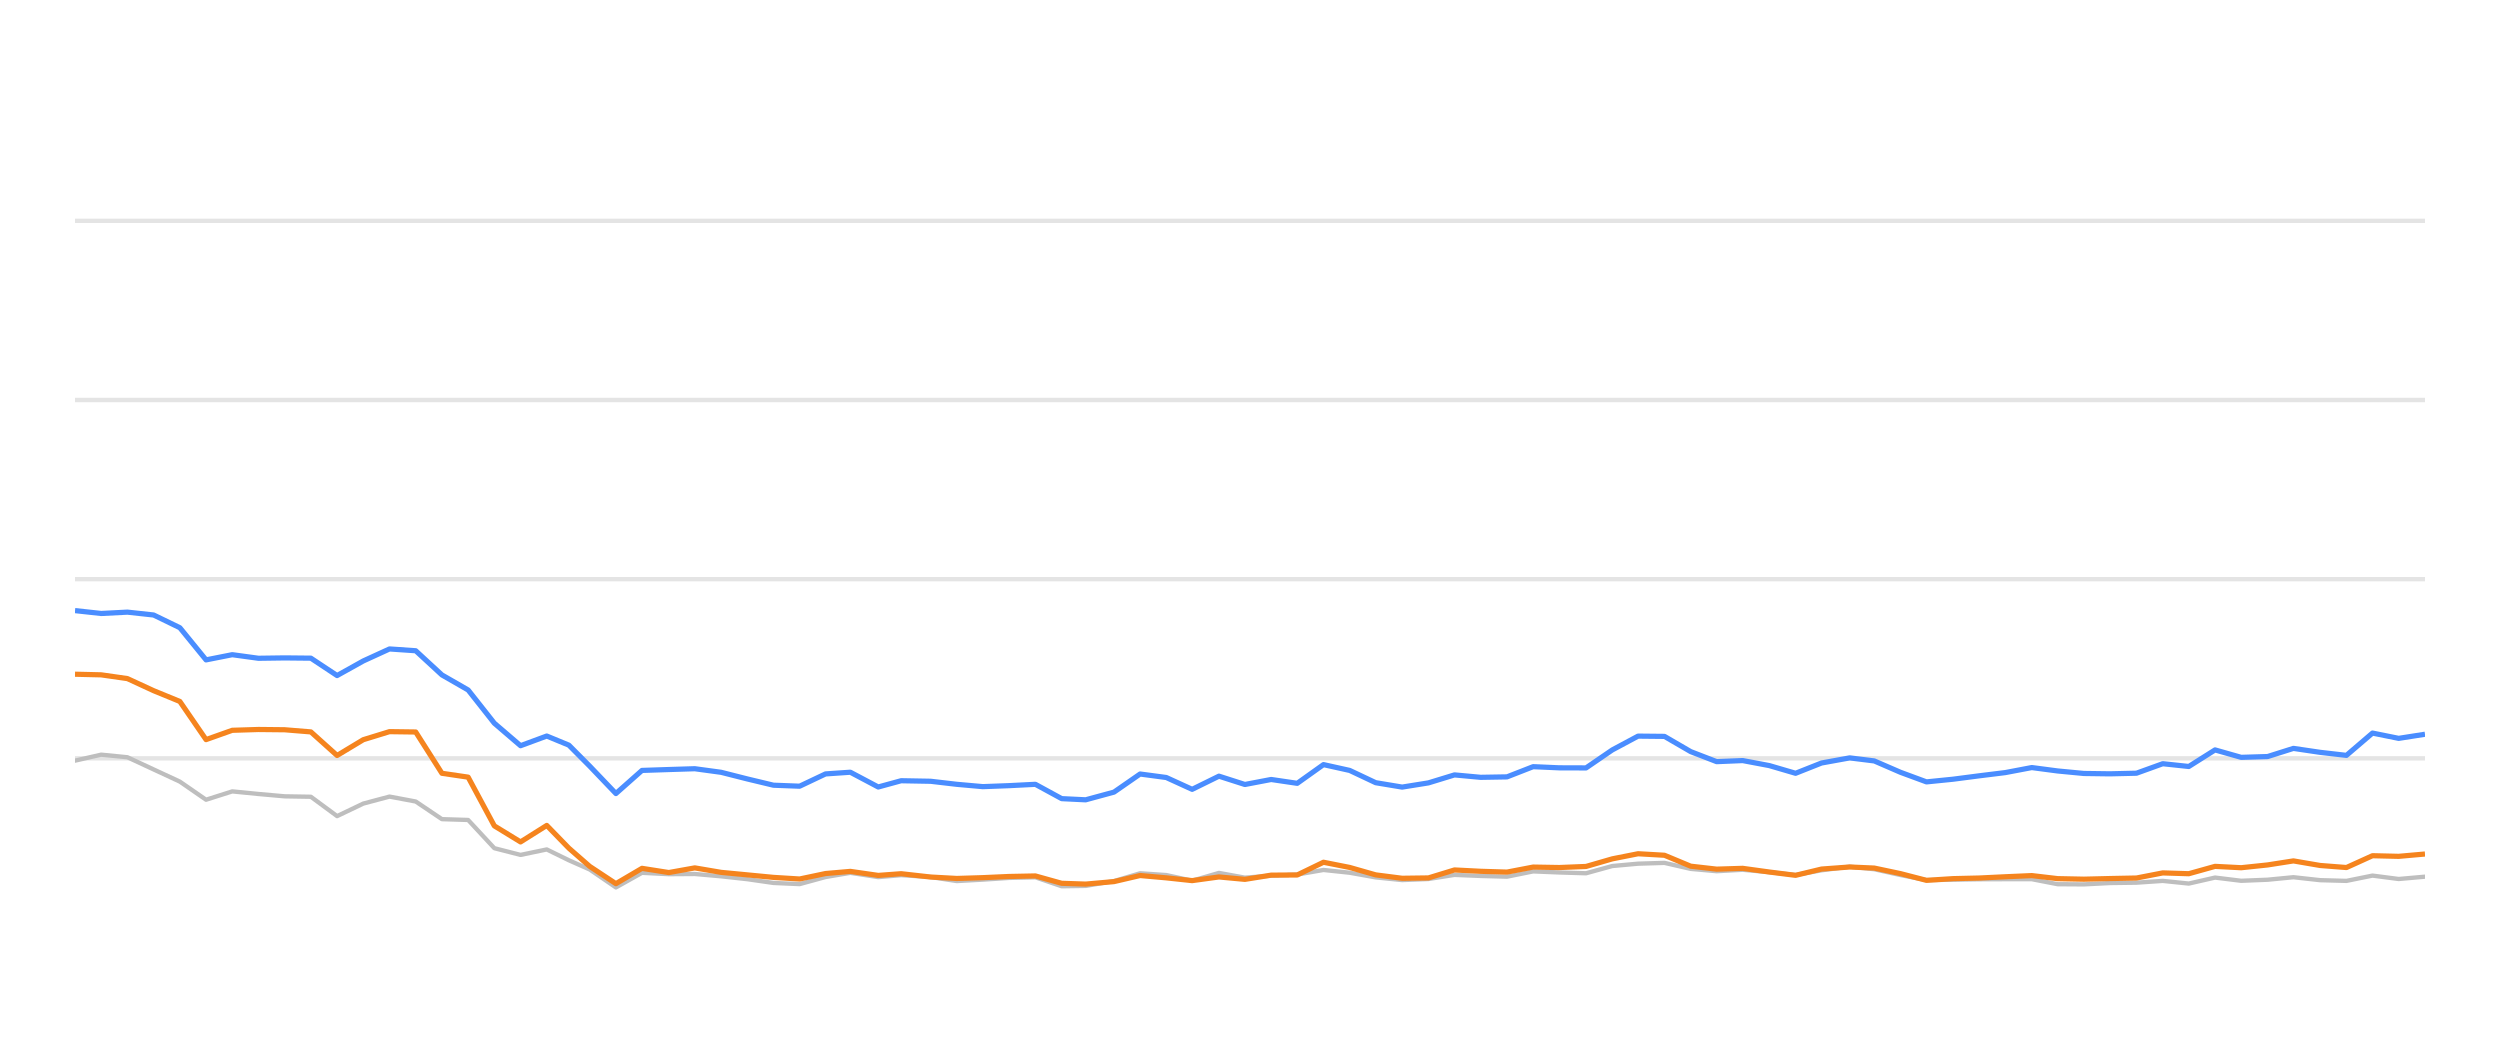
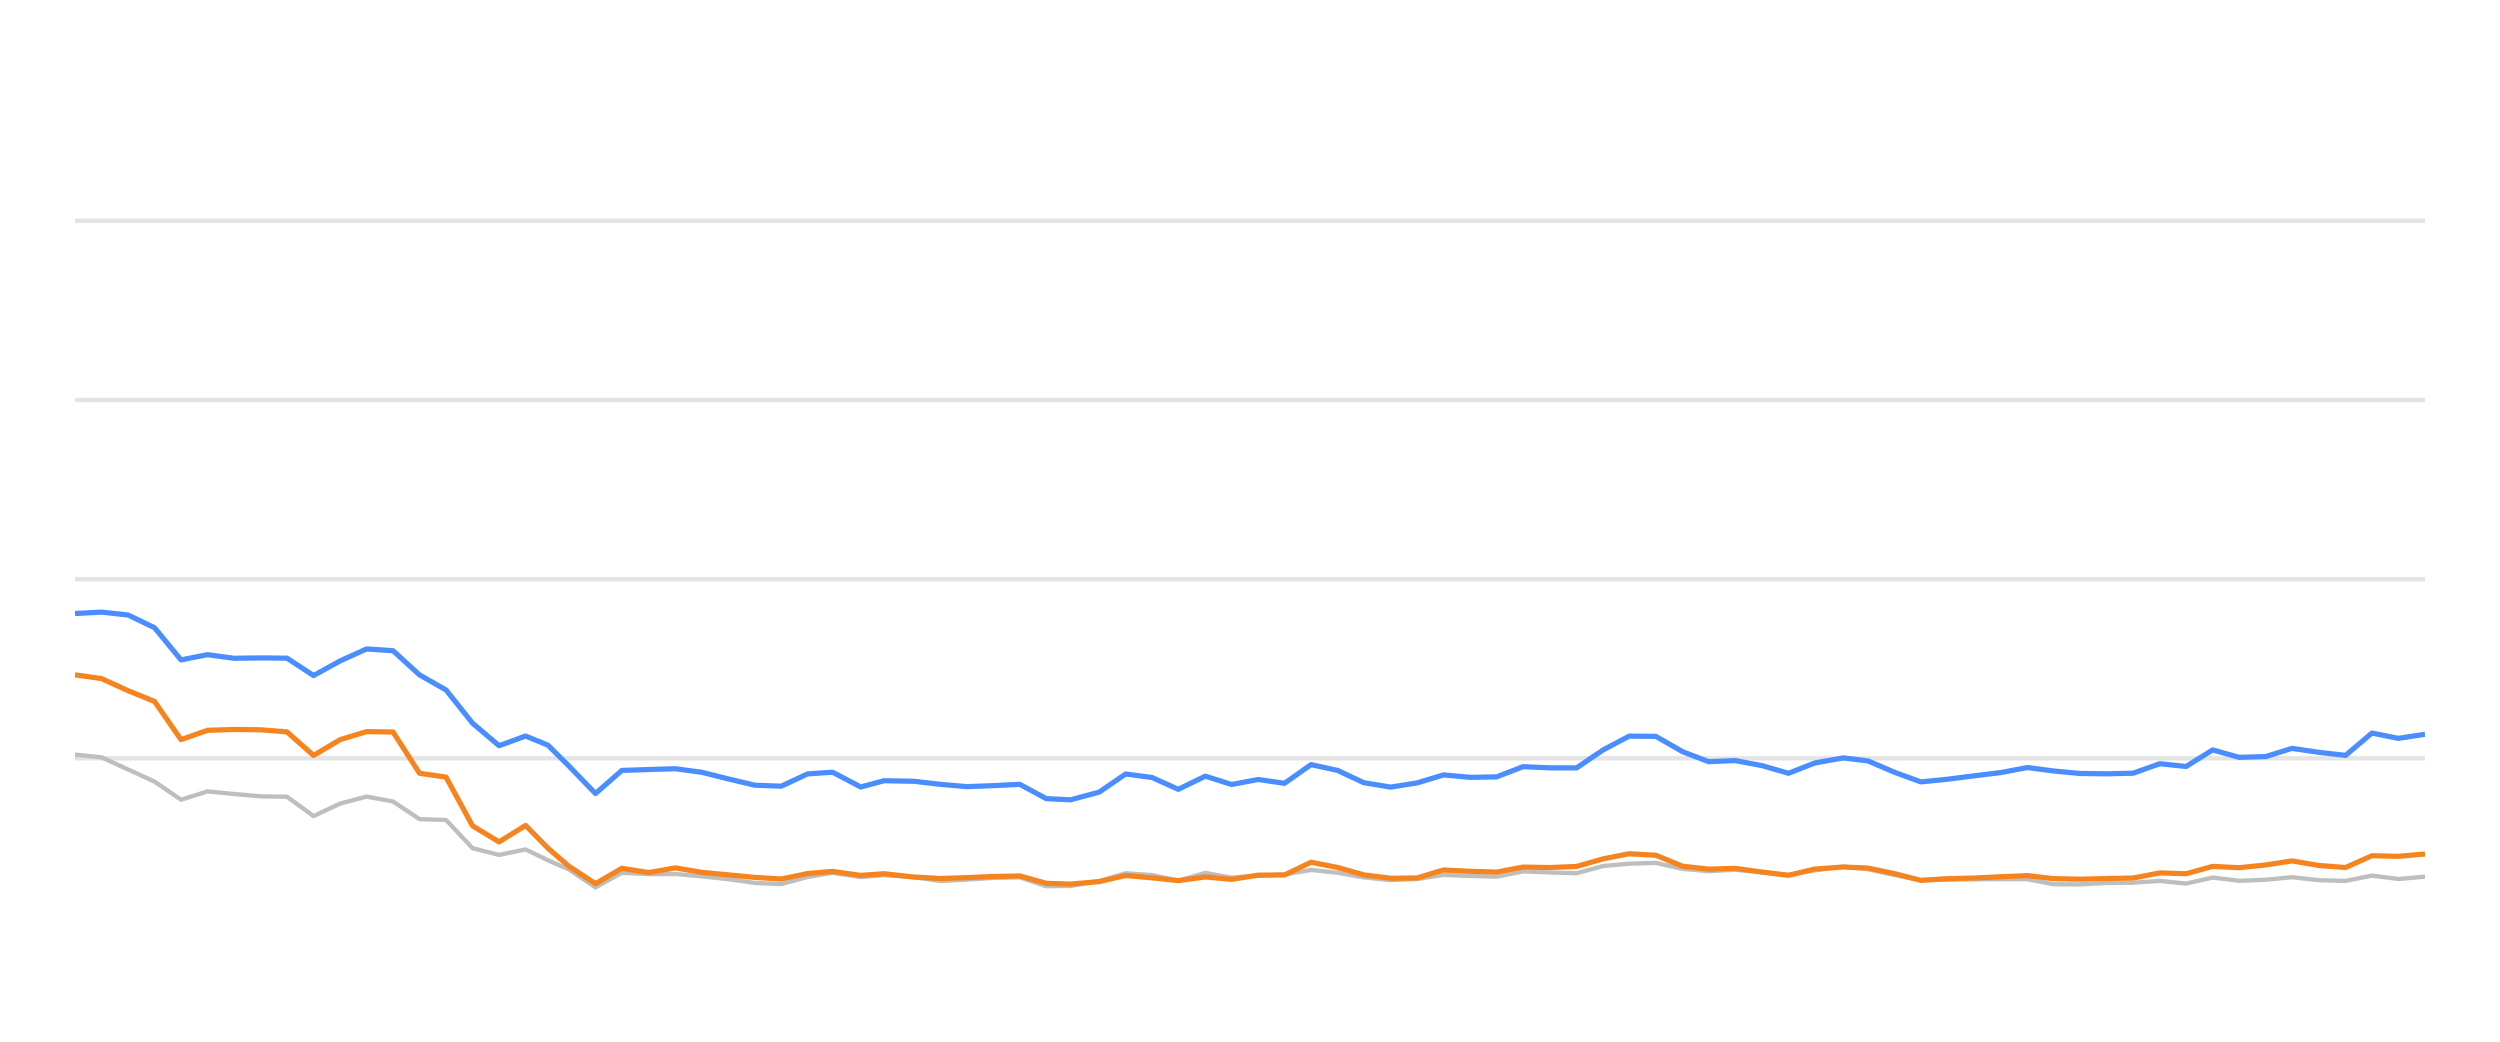
<svg xmlns="http://www.w3.org/2000/svg" width="288pt" height="120pt" viewBox="0 0 288 120" version="1.1">
  <defs>
    <style type="text/css">*{stroke-linejoin: round; stroke-linecap: butt}</style>
  </defs>
  <g id="figure_1">
    <g id="patch_1">
      <path d="M 0 120  L 288 120  L 288 0  L 0 0  L 0 120  z " style="fill: none; opacity: 0" />
    </g>
    <g id="axes_1">
      <g id="patch_2">
        <path d="M 8.64 108  L 279.36 108  L 279.36 4.8  L 8.64 4.8  L 8.64 108  z " style="fill: none" />
      </g>
      <g id="matplotlib.axis_1" />
      <g id="matplotlib.axis_2" />
      <g id="line2d_1">
-         <path d="M 8.64 87.36  L 279.36 87.36  " clip-path="url(#p43d958acec)" style="fill: none; stroke: #b2b2b2; stroke-opacity: 0.35; stroke-width: 0.5; stroke-linecap: square" />
+         <path d="M 8.64 87.36  L 279.36 87.36  " clip-path="url(#pff6aadd9ad)" style="fill: none; stroke: #b2b2b2; stroke-opacity: 0.35; stroke-width: 0.5; stroke-linecap: square" />
      </g>
      <g id="line2d_2">
-         <path d="M 8.64 66.72  L 279.36 66.72  " clip-path="url(#p43d958acec)" style="fill: none; stroke: #b2b2b2; stroke-opacity: 0.35; stroke-width: 0.5; stroke-linecap: square" />
+         <path d="M 8.64 66.72  L 279.36 66.72  " clip-path="url(#pff6aadd9ad)" style="fill: none; stroke: #b2b2b2; stroke-opacity: 0.35; stroke-width: 0.5; stroke-linecap: square" />
      </g>
      <g id="line2d_3">
-         <path d="M 8.64 46.08  L 279.36 46.08  " clip-path="url(#p43d958acec)" style="fill: none; stroke: #b2b2b2; stroke-opacity: 0.35; stroke-width: 0.5; stroke-linecap: square" />
+         <path d="M 8.64 46.08  L 279.36 46.08  " clip-path="url(#pff6aadd9ad)" style="fill: none; stroke: #b2b2b2; stroke-opacity: 0.35; stroke-width: 0.5; stroke-linecap: square" />
      </g>
      <g id="line2d_4">
-         <path d="M 8.64 25.44  L 279.36 25.44  " clip-path="url(#p43d958acec)" style="fill: none; stroke: #b2b2b2; stroke-opacity: 0.35; stroke-width: 0.5; stroke-linecap: square" />
+         <path d="M 8.64 25.44  L 279.36 25.44  " clip-path="url(#pff6aadd9ad)" style="fill: none; stroke: #b2b2b2; stroke-opacity: 0.35; stroke-width: 0.5; stroke-linecap: square" />
      </g>
      <g id="line2d_5">
-         <path d="M 8.64 87.628  L 11.659 86.937  L 14.678 87.236  L 17.698 88.64  L 20.717 90.043  L 23.736 92.128  L 26.755 91.168  L 29.774 91.467  L 32.794 91.736  L 35.813 91.787  L 38.832 94.016  L 41.851 92.572  L 44.871 91.767  L 47.89 92.334  L 50.909 94.367  L 53.928 94.46  L 56.947 97.711  L 59.967 98.485  L 62.986 97.855  L 65.535 99.104  L 67.934 100.167  L 70.952 102.231  L 73.958 100.549  L 77.046 100.704  L 80.041 100.683  L 83.077 100.951  L 86.09 101.282  L 89.098 101.715  L 92.117 101.849  L 95.1 101.034  L 97.959 100.549  L 101.172 101.044  L 103.812 100.817  L 107.206 101.034  L 110.221 101.498  L 113.223 101.333  L 116.224 101.137  L 119.278 101.065  L 122.306 102.097  L 125.07 102.056  L 128.333 101.498  L 131.339 100.601  L 134.353 100.807  L 137.336 101.457  L 140.424 100.559  L 143.412 101.106  L 146.438 100.879  L 149.441 100.745  L 152.466 100.219  L 155.484 100.539  L 158.48 101.075  L 161.529 101.385  L 164.557 101.261  L 167.557 100.786  L 170.575 100.91  L 173.606 100.993  L 176.619 100.384  L 179.634 100.508  L 182.711 100.601  L 185.739 99.765  L 188.706 99.496  L 191.748 99.403  L 194.768 100.095  L 197.758 100.363  L 200.759 100.198  L 203.824 100.477  L 206.85 100.797  L 209.841 100.26  L 213.085 99.837  L 215.916 100.136  L 218.939 100.807  L 221.93 101.385  L 224.99 101.344  L 228.018 101.292  L 231.018 101.282  L 234.063 101.282  L 237.043 101.86  L 240.065 101.88  L 243.059 101.725  L 246.123 101.684  L 249.15 101.478  L 252.15 101.787  L 255.174 101.096  L 258.183 101.467  L 261.23 101.344  L 264.203 101.055  L 267.276 101.395  L 270.311 101.478  L 273.311 100.869  L 276.328 101.261  L 279.36 100.993  " clip-path="url(#p43d958acec)" style="fill: none; stroke: #bebebe; stroke-width: 0.5; stroke-linecap: round" />
+         <path d="M 8.64 86.937  L 11.693 87.236  L 14.747 88.64  L 17.8 90.043  L 20.853 92.128  L 23.906 91.168  L 26.96 91.467  L 30.013 91.736  L 33.066 91.787  L 36.119 94.016  L 39.173 92.572  L 42.226 91.767  L 45.279 92.334  L 48.332 94.367  L 51.386 94.46  L 54.439 97.711  L 57.492 98.485  L 60.546 97.855  L 63.123 99.104  L 65.55 100.167  L 68.601 102.231  L 71.641 100.549  L 74.764 100.704  L 77.793 100.683  L 80.863 100.951  L 83.91 101.282  L 86.952 101.715  L 90.005 101.849  L 93.021 101.034  L 95.914 100.549  L 99.163 101.044  L 101.832 100.817  L 105.264 101.034  L 108.314 101.498  L 111.349 101.333  L 114.384 101.137  L 117.472 101.065  L 120.534 102.097  L 123.33 102.056  L 126.63 101.498  L 129.67 100.601  L 132.717 100.807  L 135.734 101.457  L 138.857 100.559  L 141.879 101.106  L 144.939 100.879  L 147.975 100.745  L 151.035 100.219  L 154.087 100.539  L 157.117 101.075  L 160.2 101.385  L 163.262 101.261  L 166.296 100.786  L 169.348 100.91  L 172.413 100.993  L 175.461 100.384  L 178.51 100.508  L 181.621 100.601  L 184.683 99.765  L 187.683 99.496  L 190.76 99.403  L 193.814 100.095  L 196.837 100.363  L 199.873 100.198  L 202.972 100.477  L 206.032 100.797  L 209.057 100.26  L 212.338 99.837  L 215.201 100.136  L 218.258 100.807  L 221.282 101.385  L 224.377 101.344  L 227.439 101.292  L 230.473 101.282  L 233.552 101.282  L 236.565 101.86  L 239.622 101.88  L 242.649 101.725  L 245.748 101.684  L 248.81 101.478  L 251.843 101.787  L 254.901 101.096  L 257.944 101.467  L 261.025 101.344  L 264.032 101.055  L 267.14 101.395  L 270.209 101.478  L 273.243 100.869  L 276.294 101.261  L 279.36 100.993  " clip-path="url(#pff6aadd9ad)" style="fill: none; stroke: #bebebe; stroke-width: 0.5; stroke-linecap: round" />
      </g>
      <g id="line2d_6">
-         <path d="M 8.64 70.342  L 11.659 70.673  L 14.678 70.518  L 17.698 70.848  L 20.717 72.313  L 23.736 76.018  L 26.755 75.42  L 29.774 75.833  L 32.794 75.791  L 35.813 75.822  L 38.832 77.824  L 41.851 76.142  L 44.871 74.759  L 47.89 74.966  L 50.909 77.752  L 53.928 79.486  L 56.947 83.315  L 59.967 85.905  L 62.986 84.79  L 65.535 85.843  L 67.934 88.258  L 70.952 91.416  L 73.958 88.753  L 77.046 88.65  L 80.041 88.557  L 83.077 88.97  L 86.09 89.734  L 89.098 90.456  L 92.117 90.57  L 95.1 89.156  L 97.959 88.96  L 101.172 90.662  L 103.812 89.94  L 107.206 90.002  L 110.221 90.353  L 113.223 90.621  L 116.224 90.508  L 119.278 90.353  L 122.306 92.004  L 125.07 92.138  L 128.333 91.251  L 131.339 89.166  L 134.353 89.568  L 137.336 90.931  L 140.424 89.414  L 143.412 90.373  L 146.438 89.796  L 149.441 90.239  L 152.466 88.082  L 155.484 88.753  L 158.48 90.167  L 161.529 90.673  L 164.557 90.188  L 167.557 89.269  L 170.575 89.548  L 173.606 89.496  L 176.619 88.32  L 179.634 88.454  L 182.711 88.464  L 185.739 86.39  L 188.706 84.801  L 191.748 84.832  L 194.768 86.586  L 197.758 87.742  L 200.759 87.618  L 203.824 88.196  L 206.85 89.083  L 209.841 87.897  L 213.085 87.308  L 215.916 87.659  L 218.939 88.97  L 221.93 90.074  L 224.99 89.765  L 228.018 89.372  L 231.018 89.001  L 234.063 88.423  L 237.043 88.815  L 240.065 89.104  L 243.059 89.145  L 246.123 89.073  L 249.15 87.979  L 252.15 88.299  L 255.174 86.39  L 258.183 87.246  L 261.23 87.154  L 264.203 86.214  L 267.276 86.669  L 270.311 87.019  L 273.311 84.45  L 276.328 85.059  L 279.36 84.584  " clip-path="url(#p43d958acec)" style="fill: none; stroke: #4a8dff; stroke-width: 0.6" />
+         <path d="M 8.64 70.673  L 11.693 70.518  L 14.747 70.848  L 17.8 72.313  L 20.853 76.018  L 23.906 75.42  L 26.96 75.833  L 30.013 75.791  L 33.066 75.822  L 36.119 77.824  L 39.173 76.142  L 42.226 74.759  L 45.279 74.966  L 48.332 77.752  L 51.386 79.486  L 54.439 83.315  L 57.492 85.905  L 60.546 84.79  L 63.123 85.843  L 65.55 88.258  L 68.601 91.416  L 71.641 88.753  L 74.764 88.65  L 77.793 88.557  L 80.863 88.97  L 83.91 89.734  L 86.952 90.456  L 90.005 90.57  L 93.021 89.156  L 95.914 88.96  L 99.163 90.662  L 101.832 89.94  L 105.264 90.002  L 108.314 90.353  L 111.349 90.621  L 114.384 90.508  L 117.472 90.353  L 120.534 92.004  L 123.33 92.138  L 126.63 91.251  L 129.67 89.166  L 132.717 89.568  L 135.734 90.931  L 138.857 89.414  L 141.879 90.373  L 144.939 89.796  L 147.975 90.239  L 151.035 88.082  L 154.087 88.753  L 157.117 90.167  L 160.2 90.673  L 163.262 90.188  L 166.296 89.269  L 169.348 89.548  L 172.413 89.496  L 175.461 88.32  L 178.51 88.454  L 181.621 88.464  L 184.683 86.39  L 187.683 84.801  L 190.76 84.832  L 193.814 86.586  L 196.837 87.742  L 199.873 87.618  L 202.972 88.196  L 206.032 89.083  L 209.057 87.897  L 212.338 87.308  L 215.201 87.659  L 218.258 88.97  L 221.282 90.074  L 224.377 89.765  L 227.439 89.372  L 230.473 89.001  L 233.552 88.423  L 236.565 88.815  L 239.622 89.104  L 242.649 89.145  L 245.748 89.073  L 248.81 87.979  L 251.843 88.299  L 254.901 86.39  L 257.944 87.246  L 261.025 87.154  L 264.032 86.214  L 267.14 86.669  L 270.209 87.019  L 273.243 84.45  L 276.294 85.059  L 279.36 84.584  " clip-path="url(#pff6aadd9ad)" style="fill: none; stroke: #4a8dff; stroke-width: 0.6" />
      </g>
      <g id="line2d_7">
-         <path d="M 8.64 77.67  L 11.659 77.742  L 14.678 78.175  L 17.698 79.568  L 20.717 80.807  L 23.736 85.203  L 26.755 84.13  L 29.774 84.037  L 32.794 84.068  L 35.813 84.316  L 38.832 87.03  L 41.851 85.213  L 44.871 84.285  L 47.89 84.326  L 50.909 89.083  L 53.928 89.527  L 56.947 95.141  L 59.967 96.989  L 62.986 95.09  L 65.535 97.711  L 67.934 99.806  L 70.952 101.798  L 73.958 100.033  L 77.046 100.518  L 80.041 99.981  L 83.077 100.497  L 86.09 100.786  L 89.098 101.075  L 92.117 101.261  L 95.1 100.632  L 97.959 100.384  L 101.172 100.848  L 103.812 100.652  L 107.206 101.034  L 110.221 101.199  L 113.223 101.106  L 116.224 100.972  L 119.278 100.91  L 122.306 101.756  L 125.07 101.849  L 128.333 101.56  L 131.339 100.859  L 134.353 101.127  L 137.336 101.447  L 140.424 101.024  L 143.412 101.302  L 146.438 100.817  L 149.441 100.797  L 152.466 99.331  L 155.484 99.93  L 158.48 100.786  L 161.529 101.178  L 164.557 101.137  L 167.557 100.219  L 170.575 100.374  L 173.606 100.466  L 176.619 99.888  L 179.634 99.94  L 182.711 99.816  L 185.739 98.939  L 188.706 98.351  L 191.748 98.526  L 194.768 99.785  L 197.758 100.126  L 200.759 100.033  L 203.824 100.456  L 206.85 100.838  L 209.841 100.116  L 213.085 99.878  L 215.916 100.002  L 218.939 100.642  L 221.93 101.416  L 224.99 101.22  L 228.018 101.148  L 231.018 101.003  L 234.063 100.869  L 237.043 101.22  L 240.065 101.282  L 243.059 101.209  L 246.123 101.148  L 249.15 100.559  L 252.15 100.652  L 255.174 99.806  L 258.183 99.961  L 261.23 99.641  L 264.203 99.176  L 267.276 99.703  L 270.311 99.94  L 273.311 98.578  L 276.328 98.65  L 279.36 98.382  " clip-path="url(#p43d958acec)" style="fill: none; stroke: #f5841e; stroke-width: 0.6" />
+         <path d="M 8.64 77.742  L 11.693 78.175  L 14.747 79.568  L 17.8 80.807  L 20.853 85.203  L 23.906 84.13  L 26.96 84.037  L 30.013 84.068  L 33.066 84.316  L 36.119 87.03  L 39.173 85.213  L 42.226 84.285  L 45.279 84.326  L 48.332 89.083  L 51.386 89.527  L 54.439 95.141  L 57.492 96.989  L 60.546 95.09  L 63.123 97.711  L 65.55 99.806  L 68.601 101.798  L 71.641 100.033  L 74.764 100.518  L 77.793 99.981  L 80.863 100.497  L 83.91 100.786  L 86.952 101.075  L 90.005 101.261  L 93.021 100.632  L 95.914 100.384  L 99.163 100.848  L 101.832 100.652  L 105.264 101.034  L 108.314 101.199  L 111.349 101.106  L 114.384 100.972  L 117.472 100.91  L 120.534 101.756  L 123.33 101.849  L 126.63 101.56  L 129.67 100.859  L 132.717 101.127  L 135.734 101.447  L 138.857 101.024  L 141.879 101.302  L 144.939 100.817  L 147.975 100.797  L 151.035 99.331  L 154.087 99.93  L 157.117 100.786  L 160.2 101.178  L 163.262 101.137  L 166.296 100.219  L 169.348 100.374  L 172.413 100.466  L 175.461 99.888  L 178.51 99.94  L 181.621 99.816  L 184.683 98.939  L 187.683 98.351  L 190.76 98.526  L 193.814 99.785  L 196.837 100.126  L 199.873 100.033  L 202.972 100.456  L 206.032 100.838  L 209.057 100.116  L 212.338 99.878  L 215.201 100.002  L 218.258 100.642  L 221.282 101.416  L 224.377 101.22  L 227.439 101.148  L 230.473 101.003  L 233.552 100.869  L 236.565 101.22  L 239.622 101.282  L 242.649 101.209  L 245.748 101.148  L 248.81 100.559  L 251.843 100.652  L 254.901 99.806  L 257.944 99.961  L 261.025 99.641  L 264.032 99.176  L 267.14 99.703  L 270.209 99.94  L 273.243 98.578  L 276.294 98.65  L 279.36 98.382  " clip-path="url(#pff6aadd9ad)" style="fill: none; stroke: #f5841e; stroke-width: 0.6" />
      </g>
    </g>
  </g>
  <defs>
-     <clipPath id="p43d958acec">
+     <clipPath id="pff6aadd9ad">
      <rect x="8.64" y="4.8" width="270.72" height="103.2" />
    </clipPath>
  </defs>
</svg>
